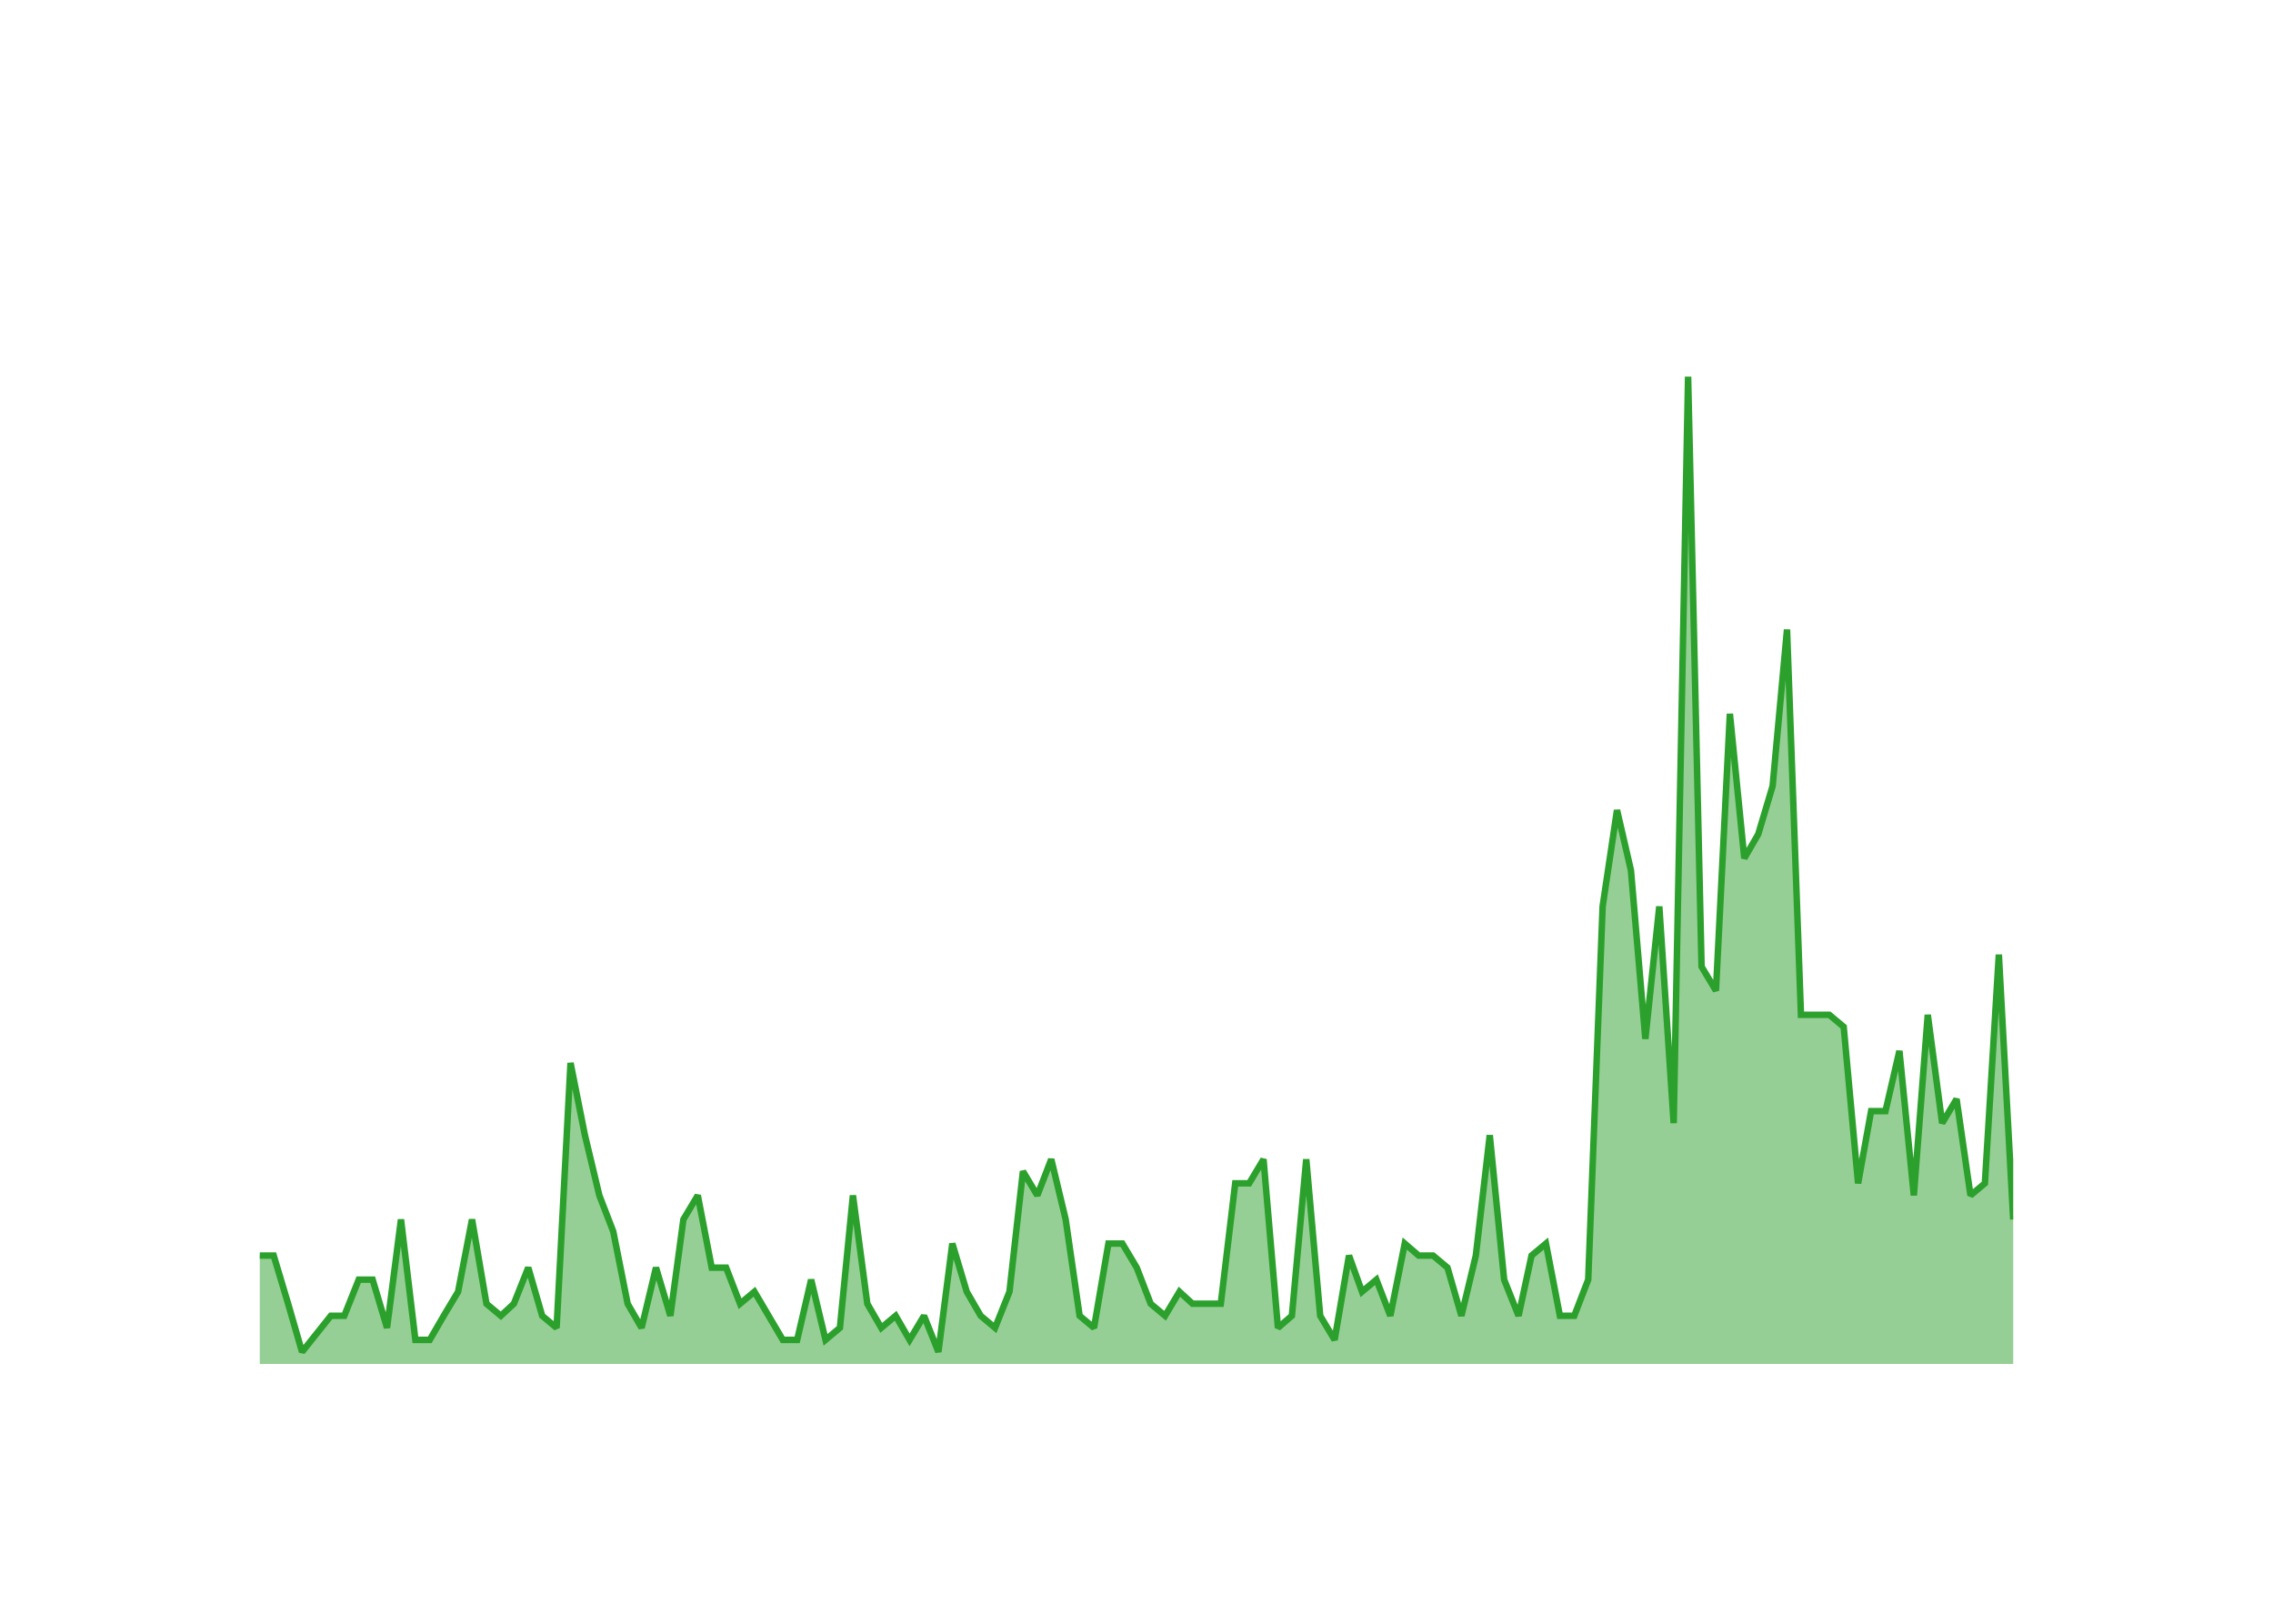
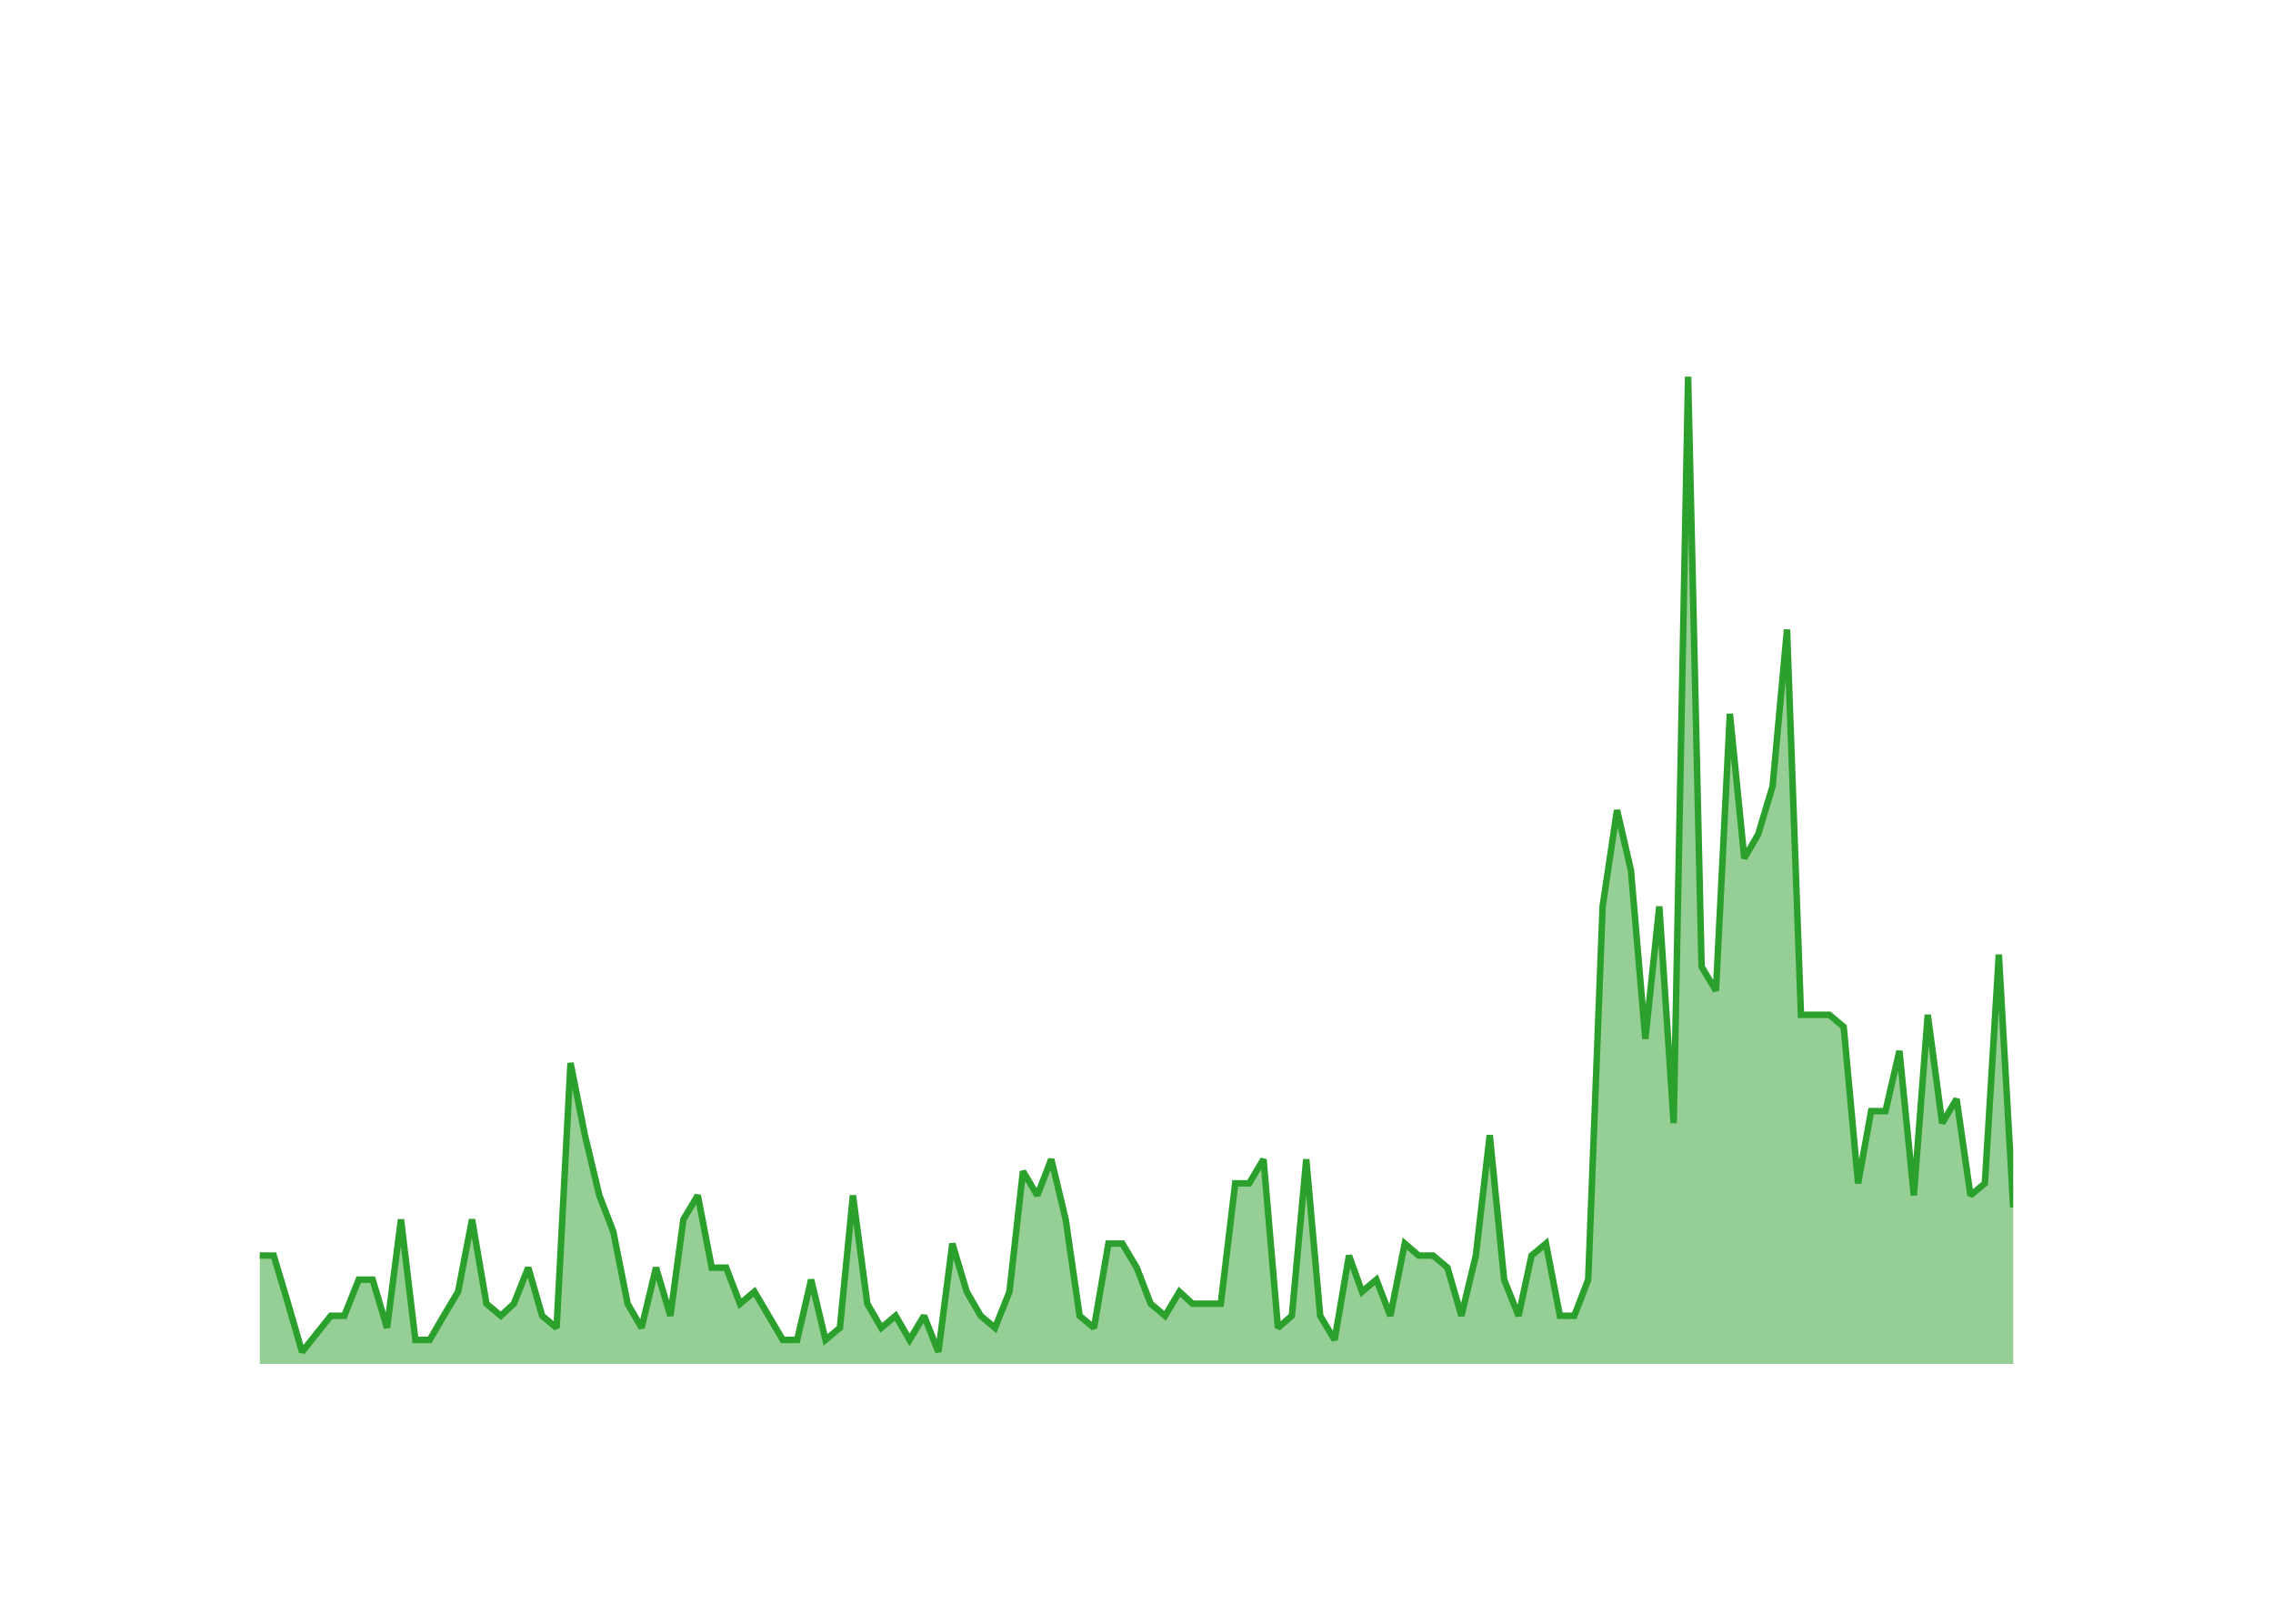
<svg xmlns="http://www.w3.org/2000/svg" class="main-svg" width="700" height="500" style="" viewBox="0 0 700 500">
  <rect x="0" y="0" width="700" height="500" style="fill: rgb(0, 0, 0); fill-opacity: 0;" />
-   <defs id="defs-a9d214">
+   <defs id="defs-fa494c">
    <g class="clips">
-       <clipPath id="clipa9d214xyplot" class="plotclip">
+       <clipPath id="clipfa494cxyplot" class="plotclip">
        <rect width="540" height="320" />
      </clipPath>
-       <clipPath class="axesclip" id="clipa9d214x">
+       <clipPath class="axesclip" id="clipfa494cx">
        <rect x="80" y="0" width="540" height="500" />
      </clipPath>
-       <clipPath class="axesclip" id="clipa9d214y">
+       <clipPath class="axesclip" id="clipfa494cy">
        <rect x="0" y="100" width="700" height="320" />
      </clipPath>
-       <clipPath class="axesclip" id="clipa9d214xy">
+       <clipPath class="axesclip" id="clipfa494cxy">
        <rect x="80" y="100" width="540" height="320" />
      </clipPath>
    </g>
    <g class="gradients" />
    <g class="patterns" />
  </defs>
  <g class="bglayer">
    <rect class="bg" x="80" y="100" width="540" height="320" style="fill: rgb(0, 0, 0); fill-opacity: 0; stroke-width: 0;" />
  </g>
  <g class="layer-below">
    <g class="imagelayer" />
    <g class="shapelayer" />
  </g>
  <g class="cartesianlayer">
    <g class="subplot xy">
      <g class="layer-subplot">
        <g class="shapelayer" />
        <g class="imagelayer" />
      </g>
      <g class="minor-gridlayer">
        <g class="x" />
        <g class="y" />
      </g>
      <g class="gridlayer">
        <g class="x">
          <path class="xgrid crisp" transform="translate(97.45,0)" d="M0,100v320" style="stroke: rgb(255, 255, 255); stroke-opacity: 1; stroke-width: 1px;" />
          <path class="xgrid crisp" transform="translate(202.02,0)" d="M0,100v320" style="stroke: rgb(255, 255, 255); stroke-opacity: 1; stroke-width: 1px;" />
          <path class="xgrid crisp" transform="translate(306.44,0)" d="M0,100v320" style="stroke: rgb(255, 255, 255); stroke-opacity: 1; stroke-width: 1px;" />
          <path class="xgrid crisp" transform="translate(411.01,0)" d="M0,100v320" style="stroke: rgb(255, 255, 255); stroke-opacity: 1; stroke-width: 1px;" />
          <path class="xgrid crisp" transform="translate(515.43,0)" d="M0,100v320" style="stroke: rgb(255, 255, 255); stroke-opacity: 1; stroke-width: 1px;" />
        </g>
        <g class="y">
          <path class="ygrid crisp" transform="translate(0,382.93)" d="M80,0h540" style="stroke: rgb(255, 255, 255); stroke-opacity: 1; stroke-width: 1px;" />
          <path class="ygrid crisp" transform="translate(0,345.85)" d="M80,0h540" style="stroke: rgb(255, 255, 255); stroke-opacity: 1; stroke-width: 1px;" />
          <path class="ygrid crisp" transform="translate(0,308.78)" d="M80,0h540" style="stroke: rgb(255, 255, 255); stroke-opacity: 1; stroke-width: 1px;" />
          <path class="ygrid crisp" transform="translate(0,271.71)" d="M80,0h540" style="stroke: rgb(255, 255, 255); stroke-opacity: 1; stroke-width: 1px;" />
          <path class="ygrid crisp" transform="translate(0,234.63)" d="M80,0h540" style="stroke: rgb(255, 255, 255); stroke-opacity: 1; stroke-width: 1px;" />
          <path class="ygrid crisp" transform="translate(0,197.56)" d="M80,0h540" style="stroke: rgb(255, 255, 255); stroke-opacity: 1; stroke-width: 1px;" />
          <path class="ygrid crisp" transform="translate(0,160.49)" d="M80,0h540" style="stroke: rgb(255, 255, 255); stroke-opacity: 1; stroke-width: 1px;" />
          <path class="ygrid crisp" transform="translate(0,123.41)" d="M80,0h540" style="stroke: rgb(255, 255, 255); stroke-opacity: 1; stroke-width: 1px;" />
        </g>
      </g>
      <g class="zerolinelayer">
        <path class="yzl zl crisp" transform="translate(0,420)" d="M80,0h540" style="stroke: rgb(255, 255, 255); stroke-opacity: 1; stroke-width: 2px;" />
      </g>
      <g class="layer-between">
        <g class="shapelayer" />
        <g class="imagelayer" />
      </g>
      <path class="xlines-below" />
      <path class="ylines-below" />
      <g class="overlines-below" />
      <g class="xaxislayer-below" />
      <g class="yaxislayer-below" />
      <g class="overaxes-below" />
      <g class="overplot">
-         <g class="xy" transform="translate(80,100)" clip-path="url(#clipa9d214xyplot)">
+         <g class="xy" transform="translate(80,100)" clip-path="url(#clipfa494cxyplot)">
          <g class="scatterlayer mlayer">
-             <g class="trace scatter traceb3488c" style="stroke-miterlimit: 2;">
+             <g class="trace scatter tracec5471a" style="stroke-miterlimit: 2;">
              <g class="fills">
                <g>
-                   <path class="js-fill" d="M540,320L0,320L0,286.63L4.29,286.63L8.73,301.46L13.02,316.29L21.89,305.17L26.03,305.17L30.47,294.05L34.76,294.05L39.19,308.88L43.49,275.51L47.92,312.59L52.35,312.59L56.65,305.17L61.08,297.76L65.37,275.51L69.81,301.46L74.24,305.17L78.25,301.46L82.68,290.34L86.97,305.17L91.41,308.88L95.7,227.32L100.13,249.56L104.57,268.1L108.86,279.22L113.29,301.46L117.58,308.88L122.02,290.34L126.45,305.17L130.46,275.51L134.89,268.1L139.18,290.34L143.62,290.34L147.91,301.46L152.34,297.76L161.07,312.59L165.5,312.59L169.8,294.05L174.23,312.59L178.66,308.88L182.67,268.1L187.1,301.46L191.4,308.88L195.83,305.17L200.12,312.59L204.56,305.17L208.99,316.29L213.28,282.93L217.72,297.76L222.01,305.17L226.44,308.88L230.88,297.76L235.03,260.68L239.46,268.1L243.75,256.98L248.19,275.51L252.48,305.17L256.91,308.88L261.35,282.93L265.64,282.93L270.07,290.34L274.36,301.46L278.8,305.17L283.23,297.76L287.24,301.46L295.96,301.46L300.4,264.39L304.69,264.39L309.12,256.98L313.56,308.88L317.85,305.17L322.28,256.98L326.57,305.17L331.01,312.59L335.44,286.63L339.45,297.76L343.88,294.05L348.17,305.17L352.61,282.93L356.9,286.63L361.34,286.63L365.77,290.34L370.06,305.17L374.5,286.63L378.79,249.56L383.22,294.05L387.66,305.17L391.66,286.63L396.1,282.93L400.39,305.17L404.82,305.17L409.11,294.05L413.55,179.12L417.98,149.46L422.27,168L426.71,219.9L431,179.12L435.43,245.85L439.87,16L444.02,197.66L448.45,205.07L452.74,119.8L457.18,164.29L461.47,156.88L465.9,142.05L470.34,93.85L474.63,212.49L483.35,212.49L487.79,216.2L492.22,264.39L496.23,242.15L500.66,242.15L504.95,223.61L509.39,268.1L513.68,212.49L518.11,245.85L522.55,238.44L526.84,268.1L531.27,264.39L535.57,193.95L540,275.51" style="fill: rgb(44, 160, 44); fill-opacity: 0.5; stroke-width: 0;" />
+                   <path class="js-fill" d="M540,320L0,320L0,286.63L4.29,286.63L8.73,301.46L13.02,316.29L21.89,305.17L26.03,305.17L30.47,294.05L34.76,294.05L39.19,308.88L43.49,275.51L47.92,312.59L52.35,312.59L56.65,305.17L61.08,297.76L65.37,275.51L69.81,301.46L74.24,305.17L78.25,301.46L82.68,290.34L86.97,305.17L91.41,308.88L95.7,227.32L100.13,249.56L104.57,268.1L108.86,279.22L113.29,301.46L117.58,308.88L122.02,290.34L126.45,305.17L130.46,275.51L134.89,268.1L139.18,290.34L143.62,290.34L147.91,301.46L152.34,297.76L161.07,312.59L165.5,312.59L169.8,294.05L174.23,312.59L178.66,308.88L182.67,268.1L187.1,301.46L191.4,308.88L195.83,305.17L200.12,312.59L204.56,305.17L208.99,316.29L213.28,282.93L217.72,297.76L222.01,305.17L226.44,308.88L230.88,297.76L235.03,260.68L239.46,268.1L243.75,256.98L248.19,275.51L252.48,305.17L256.91,308.88L261.35,282.93L265.64,282.93L270.07,290.34L274.36,301.46L278.8,305.17L283.23,297.76L287.24,301.46L295.96,301.46L300.4,264.39L304.69,264.39L309.12,256.98L313.56,308.88L317.85,305.17L322.28,256.98L326.57,305.17L331.01,312.59L335.44,286.63L339.45,297.76L343.88,294.05L348.17,305.17L352.61,282.93L356.9,286.63L361.34,286.63L365.77,290.34L370.06,305.17L374.5,286.63L378.79,249.56L383.22,294.05L387.66,305.17L391.66,286.63L396.1,282.93L400.39,305.17L404.82,305.17L409.11,294.05L413.55,179.12L417.98,149.46L422.27,168L426.71,219.9L431,179.12L435.43,245.85L439.87,16L444.02,197.66L448.45,205.07L452.74,119.8L457.18,164.29L461.47,156.88L465.9,142.05L470.34,93.85L474.63,212.49L483.35,212.49L487.79,216.2L492.22,264.39L496.23,242.15L500.66,242.15L504.95,223.61L509.39,268.1L513.68,212.49L518.11,245.85L522.55,238.44L526.84,268.1L531.27,264.39L535.57,193.95L540,271.8" style="fill: rgb(44, 160, 44); fill-opacity: 0.5; stroke-width: 0;" />
                </g>
              </g>
              <g class="errorbars" />
              <g class="lines">
-                 <path class="js-line" d="M0,286.63L4.29,286.63L8.73,301.46L13.02,316.29L21.89,305.17L26.03,305.17L30.47,294.05L34.76,294.05L39.19,308.88L43.49,275.51L47.92,312.59L52.35,312.59L56.65,305.17L61.08,297.76L65.37,275.51L69.81,301.46L74.24,305.17L78.25,301.46L82.68,290.34L86.97,305.17L91.41,308.88L95.7,227.32L100.13,249.56L104.57,268.1L108.86,279.22L113.29,301.46L117.58,308.88L122.02,290.34L126.45,305.17L130.46,275.51L134.89,268.1L139.18,290.34L143.62,290.34L147.91,301.46L152.34,297.76L161.07,312.59L165.5,312.59L169.8,294.05L174.23,312.59L178.66,308.88L182.67,268.1L187.1,301.46L191.4,308.88L195.83,305.17L200.12,312.59L204.56,305.17L208.99,316.29L213.28,282.93L217.72,297.76L222.01,305.17L226.44,308.88L230.88,297.76L235.03,260.68L239.46,268.1L243.75,256.98L248.19,275.51L252.48,305.17L256.91,308.88L261.35,282.93L265.64,282.93L270.07,290.34L274.36,301.46L278.8,305.17L283.23,297.76L287.24,301.46L295.96,301.46L300.4,264.39L304.69,264.39L309.12,256.98L313.56,308.88L317.85,305.17L322.28,256.98L326.57,305.17L331.01,312.59L335.44,286.63L339.45,297.76L343.88,294.05L348.17,305.17L352.61,282.93L356.9,286.63L361.34,286.63L365.77,290.34L370.06,305.17L374.5,286.63L378.79,249.56L383.22,294.05L387.66,305.17L391.66,286.63L396.1,282.93L400.39,305.17L404.82,305.17L409.11,294.05L413.55,179.12L417.98,149.46L422.27,168L426.71,219.9L431,179.12L435.43,245.85L439.87,16L444.02,197.66L448.45,205.07L452.74,119.8L457.18,164.29L461.47,156.88L465.9,142.05L470.34,93.85L474.63,212.49L483.35,212.49L487.79,216.2L492.22,264.39L496.23,242.15L500.66,242.15L504.95,223.61L509.39,268.1L513.68,212.49L518.11,245.85L522.55,238.44L526.84,268.1L531.27,264.39L535.57,193.95L540,275.51" style="vector-effect: none; fill: none; stroke: rgb(44, 160, 44); stroke-opacity: 1; stroke-width: 2px; opacity: 1;" />
+                 <path class="js-line" d="M0,286.63L4.29,286.63L8.73,301.46L13.02,316.29L21.89,305.17L26.03,305.17L30.47,294.05L34.76,294.05L39.19,308.88L43.49,275.51L47.92,312.59L52.35,312.59L56.65,305.17L61.08,297.76L65.37,275.51L69.81,301.46L74.24,305.17L78.25,301.46L82.68,290.34L86.97,305.17L91.41,308.88L95.7,227.32L100.13,249.56L104.57,268.1L108.86,279.22L113.29,301.46L117.58,308.88L122.02,290.34L126.45,305.17L130.46,275.51L134.89,268.1L139.18,290.34L143.62,290.34L147.91,301.46L152.34,297.76L161.07,312.59L165.5,312.59L169.8,294.05L174.23,312.59L178.66,308.88L182.67,268.1L187.1,301.46L191.4,308.88L195.83,305.17L200.12,312.59L204.56,305.17L208.99,316.29L213.28,282.93L217.72,297.76L222.01,305.17L226.44,308.88L230.88,297.76L235.03,260.68L239.46,268.1L243.75,256.98L248.19,275.51L252.48,305.17L256.91,308.88L261.35,282.93L265.64,282.93L270.07,290.34L274.36,301.46L278.8,305.17L283.23,297.76L287.24,301.46L295.96,301.46L300.4,264.39L304.69,264.39L309.12,256.98L313.56,308.88L317.85,305.17L322.28,256.98L326.57,305.17L331.01,312.59L335.44,286.63L339.45,297.76L343.88,294.05L348.17,305.17L352.61,282.93L356.9,286.63L361.34,286.63L365.77,290.34L370.06,305.17L374.5,286.63L378.79,249.56L383.22,294.05L387.66,305.17L391.66,286.63L396.1,282.93L400.39,305.17L404.82,305.17L409.11,294.05L413.55,179.12L417.98,149.46L422.27,168L426.71,219.9L431,179.12L435.43,245.85L439.87,16L444.02,197.66L448.45,205.07L452.74,119.8L457.18,164.29L461.47,156.88L465.9,142.05L470.34,93.85L474.63,212.49L483.35,212.49L487.79,216.2L492.22,264.39L496.23,242.15L500.66,242.15L504.95,223.61L509.39,268.1L513.68,212.49L518.11,245.85L522.55,238.44L526.84,268.1L531.27,264.39L535.57,193.95L540,271.8" style="vector-effect: none; fill: none; stroke: rgb(44, 160, 44); stroke-opacity: 1; stroke-width: 2px; opacity: 1;" />
              </g>
              <g class="points" />
              <g class="text" />
            </g>
          </g>
        </g>
      </g>
      <g class="zerolinelayer-above" />
      <path class="xlines-above crisp" d="M0,0" style="fill: none;" />
      <path class="ylines-above crisp" d="M0,0" style="fill: none;" />
      <g class="overlines-above" />
      <g class="xaxislayer-above">
        <g class="xtick">
          <text text-anchor="middle" x="0" y="439" transform="translate(97.45,0)" style="font-family: 'Open Sans'; font-size: 18px; fill: rgb(255, 255, 255); fill-opacity: 1; white-space: pre;">2016</text>
        </g>
        <g class="xtick">
          <text text-anchor="middle" x="0" y="439" style="font-family: 'Open Sans'; font-size: 18px; fill: rgb(255, 255, 255); fill-opacity: 1; white-space: pre;" transform="translate(202.02,0)">2018</text>
        </g>
        <g class="xtick">
          <text text-anchor="middle" x="0" y="439" style="font-family: 'Open Sans'; font-size: 18px; fill: rgb(255, 255, 255); fill-opacity: 1; white-space: pre;" transform="translate(306.44,0)">2020</text>
        </g>
        <g class="xtick">
          <text text-anchor="middle" x="0" y="439" style="font-family: 'Open Sans'; font-size: 18px; fill: rgb(255, 255, 255); fill-opacity: 1; white-space: pre;" transform="translate(411.01,0)">2022</text>
        </g>
        <g class="xtick">
          <text text-anchor="middle" x="0" y="439" style="font-family: 'Open Sans'; font-size: 18px; fill: rgb(255, 255, 255); fill-opacity: 1; white-space: pre;" transform="translate(515.43,0)">2024</text>
        </g>
        <g class="xtick">
          <text text-anchor="middle" x="0" y="439" style="font-family: 'Open Sans'; font-size: 18px; fill: rgb(255, 255, 255); fill-opacity: 1; white-space: pre;" transform="translate(620,0)">2026</text>
        </g>
      </g>
      <g class="yaxislayer-above">
        <g class="ytick">
          <text text-anchor="end" x="79" y="6.3" transform="translate(0,420)" style="font-family: 'Open Sans'; font-size: 18px; fill: rgb(255, 255, 255); fill-opacity: 1; white-space: pre;">0</text>
        </g>
        <g class="ytick">
          <text text-anchor="end" x="79" y="6.3" style="font-family: 'Open Sans'; font-size: 18px; fill: rgb(255, 255, 255); fill-opacity: 1; white-space: pre;" transform="translate(0,382.93)">10</text>
        </g>
        <g class="ytick">
          <text text-anchor="end" x="79" y="6.3" style="font-family: 'Open Sans'; font-size: 18px; fill: rgb(255, 255, 255); fill-opacity: 1; white-space: pre;" transform="translate(0,345.85)">20</text>
        </g>
        <g class="ytick">
          <text text-anchor="end" x="79" y="6.3" style="font-family: 'Open Sans'; font-size: 18px; fill: rgb(255, 255, 255); fill-opacity: 1; white-space: pre;" transform="translate(0,308.78)">30</text>
        </g>
        <g class="ytick">
          <text text-anchor="end" x="79" y="6.3" style="font-family: 'Open Sans'; font-size: 18px; fill: rgb(255, 255, 255); fill-opacity: 1; white-space: pre;" transform="translate(0,271.71)">40</text>
        </g>
        <g class="ytick">
          <text text-anchor="end" x="79" y="6.3" style="font-family: 'Open Sans'; font-size: 18px; fill: rgb(255, 255, 255); fill-opacity: 1; white-space: pre;" transform="translate(0,234.63)">50</text>
        </g>
        <g class="ytick">
          <text text-anchor="end" x="79" y="6.3" style="font-family: 'Open Sans'; font-size: 18px; fill: rgb(255, 255, 255); fill-opacity: 1; white-space: pre;" transform="translate(0,197.56)">60</text>
        </g>
        <g class="ytick">
          <text text-anchor="end" x="79" y="6.3" style="font-family: 'Open Sans'; font-size: 18px; fill: rgb(255, 255, 255); fill-opacity: 1; white-space: pre;" transform="translate(0,160.49)">70</text>
        </g>
        <g class="ytick">
          <text text-anchor="end" x="79" y="6.3" style="font-family: 'Open Sans'; font-size: 18px; fill: rgb(255, 255, 255); fill-opacity: 1; white-space: pre;" transform="translate(0,123.41)">80</text>
        </g>
      </g>
      <g class="overaxes-above" />
    </g>
  </g>
  <g class="polarlayer" />
  <g class="smithlayer" />
  <g class="ternarylayer" />
  <g class="geolayer" />
  <g class="funnelarealayer" />
  <g class="pielayer" />
  <g class="iciclelayer" />
  <g class="treemaplayer" />
  <g class="sunburstlayer" />
  <g class="glimages" />
-   <defs id="topdefs-a9d214">
+   <defs id="topdefs-fa494c">
    <g class="clips" />
  </defs>
  <g class="layer-above">
    <g class="imagelayer" />
    <g class="shapelayer" />
  </g>
  <g class="infolayer">
    <g class="g-gtitle">
      <text class="gtitle" x="35" y="50" text-anchor="start" dy="0em" style="opacity: 1; font-family: 'Open Sans'; font-size: 25px; fill: rgb(255, 255, 255); fill-opacity: 1; white-space: pre;">MultiQC/MultiQC - New Pull Requests Per Month</text>
    </g>
    <g class="g-xtitle">
      <text class="xtitle" x="350" y="472.9" text-anchor="middle" style="opacity: 1; font-family: 'Open Sans'; font-size: 22px; fill: rgb(255, 255, 255); fill-opacity: 1; white-space: pre;">Month</text>
    </g>
    <g class="g-ytitle">
      <text class="ytitle" transform="rotate(-90,38.8,260)" x="38.8" y="260" text-anchor="middle" style="opacity: 1; font-family: 'Open Sans'; font-size: 22px; fill: rgb(255, 255, 255); fill-opacity: 1; white-space: pre;">New PRs Created</text>
    </g>
  </g>
</svg>
